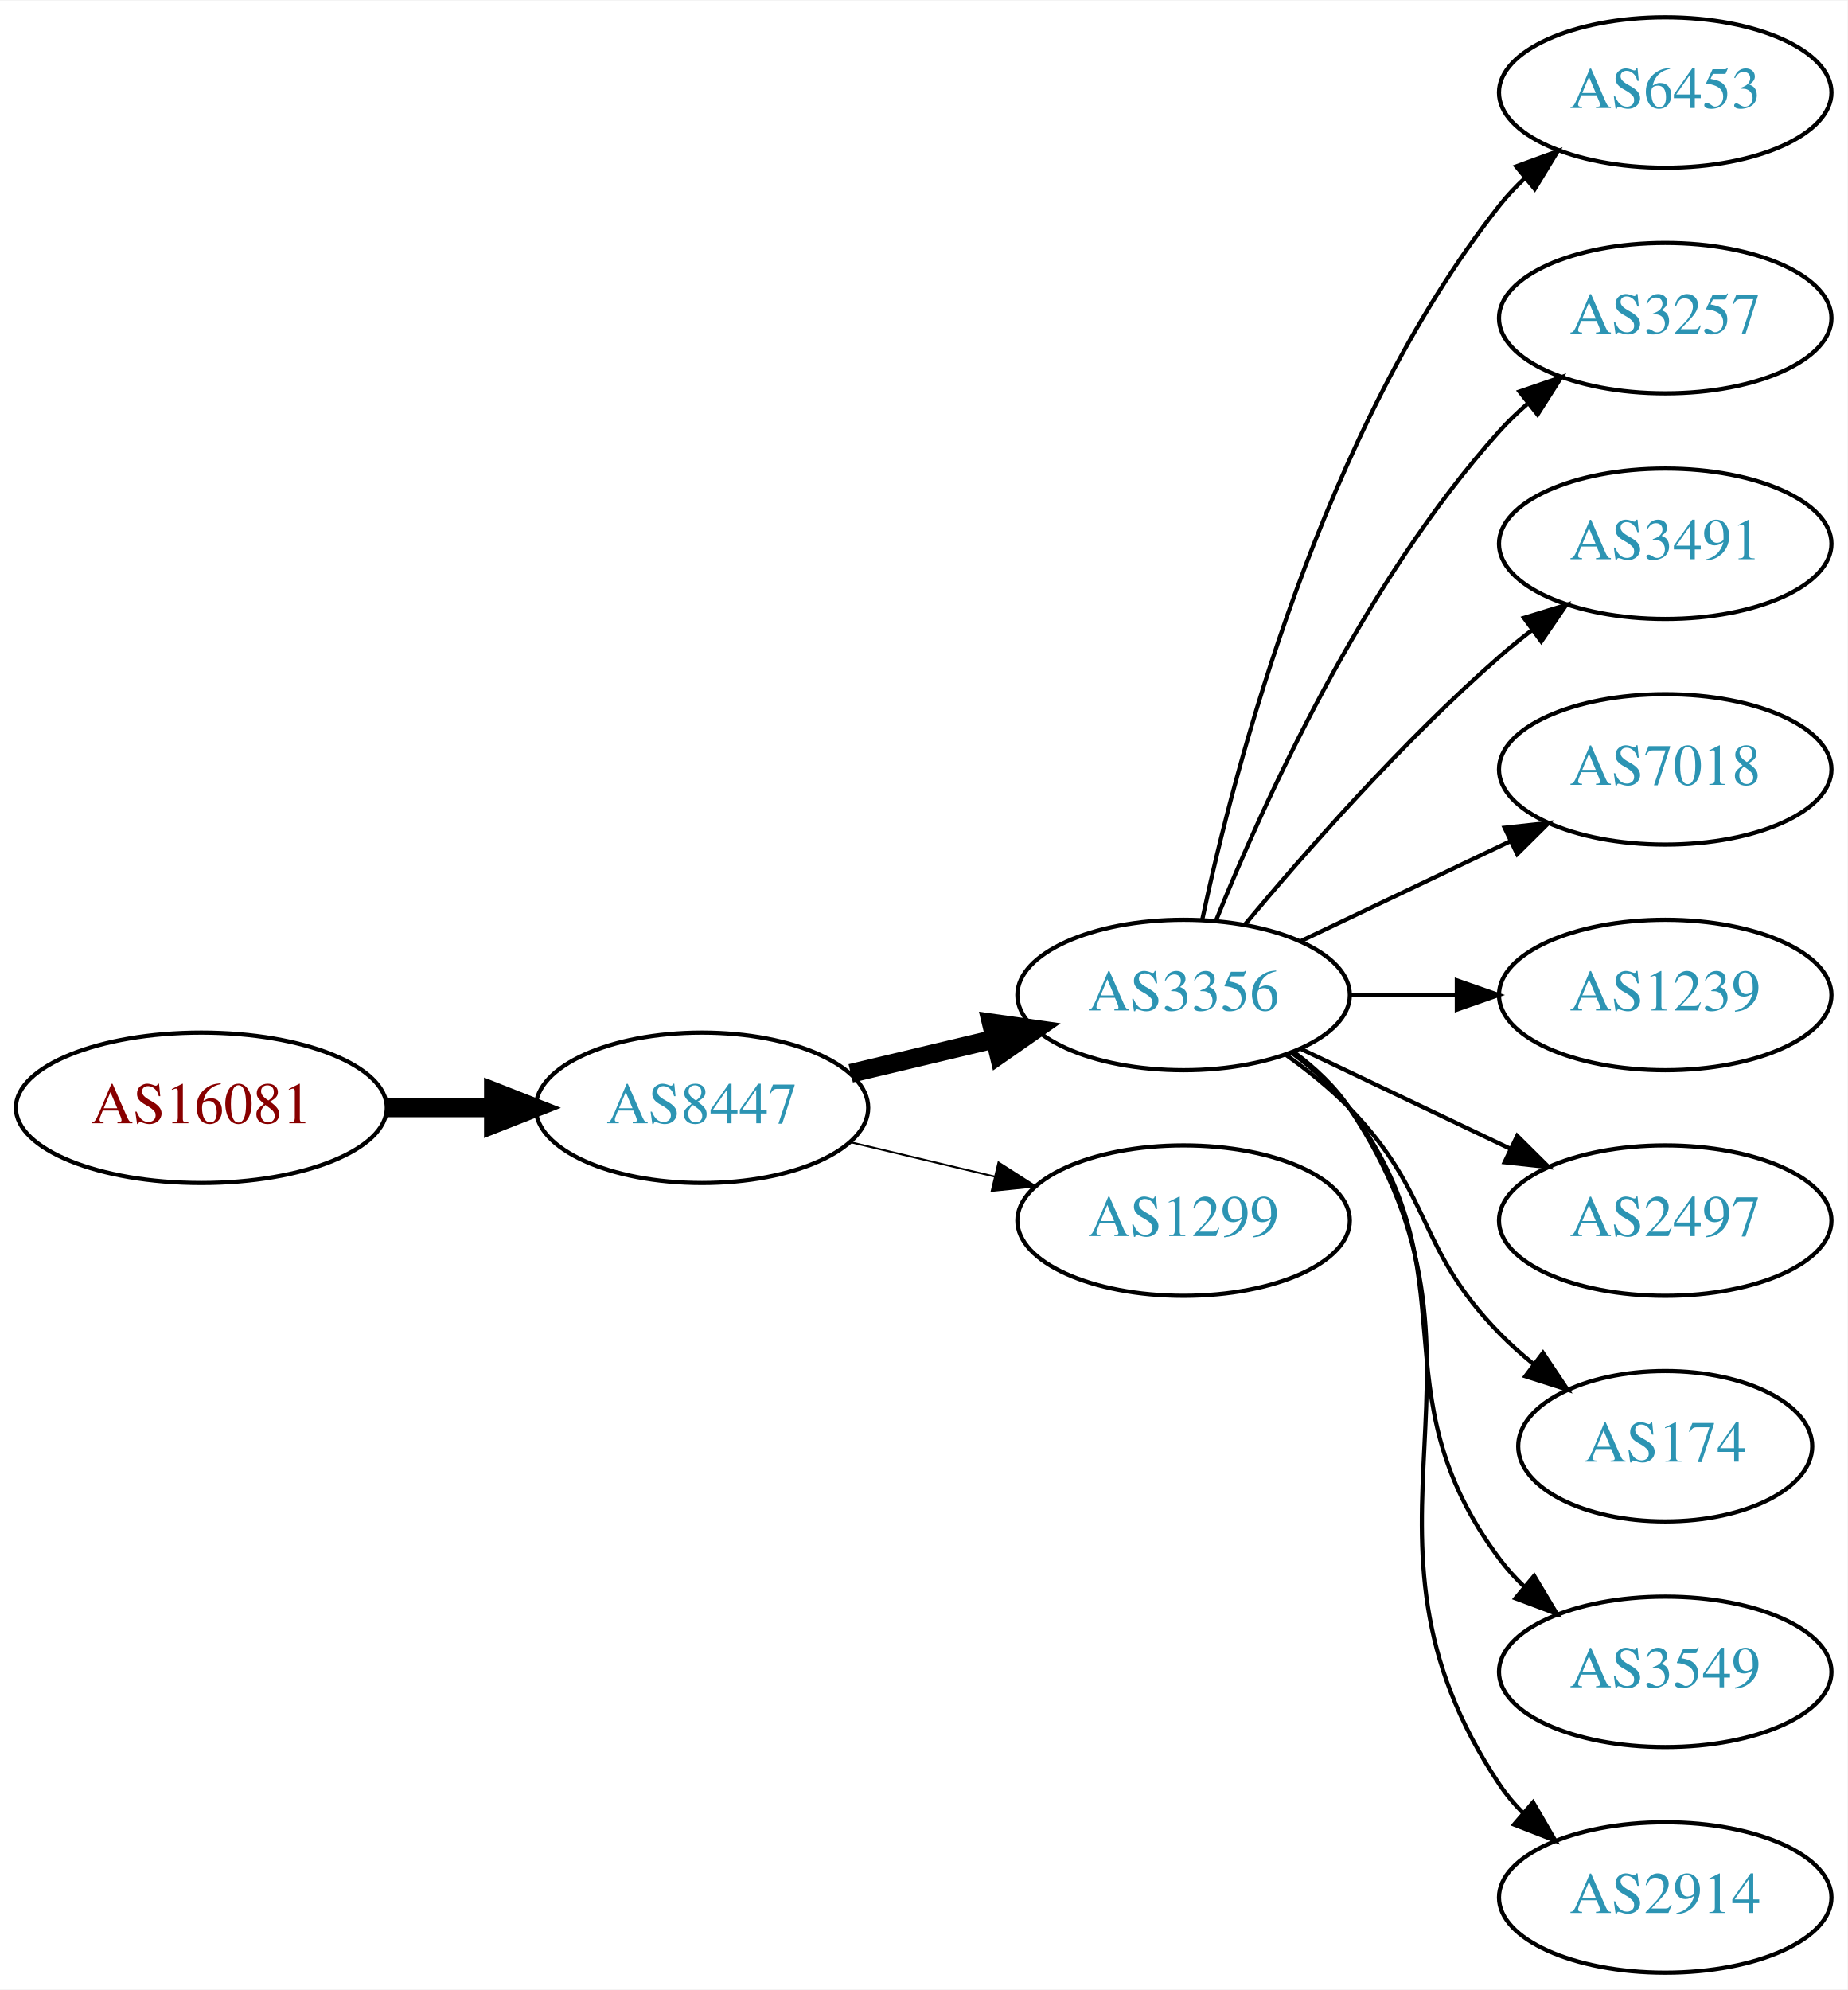
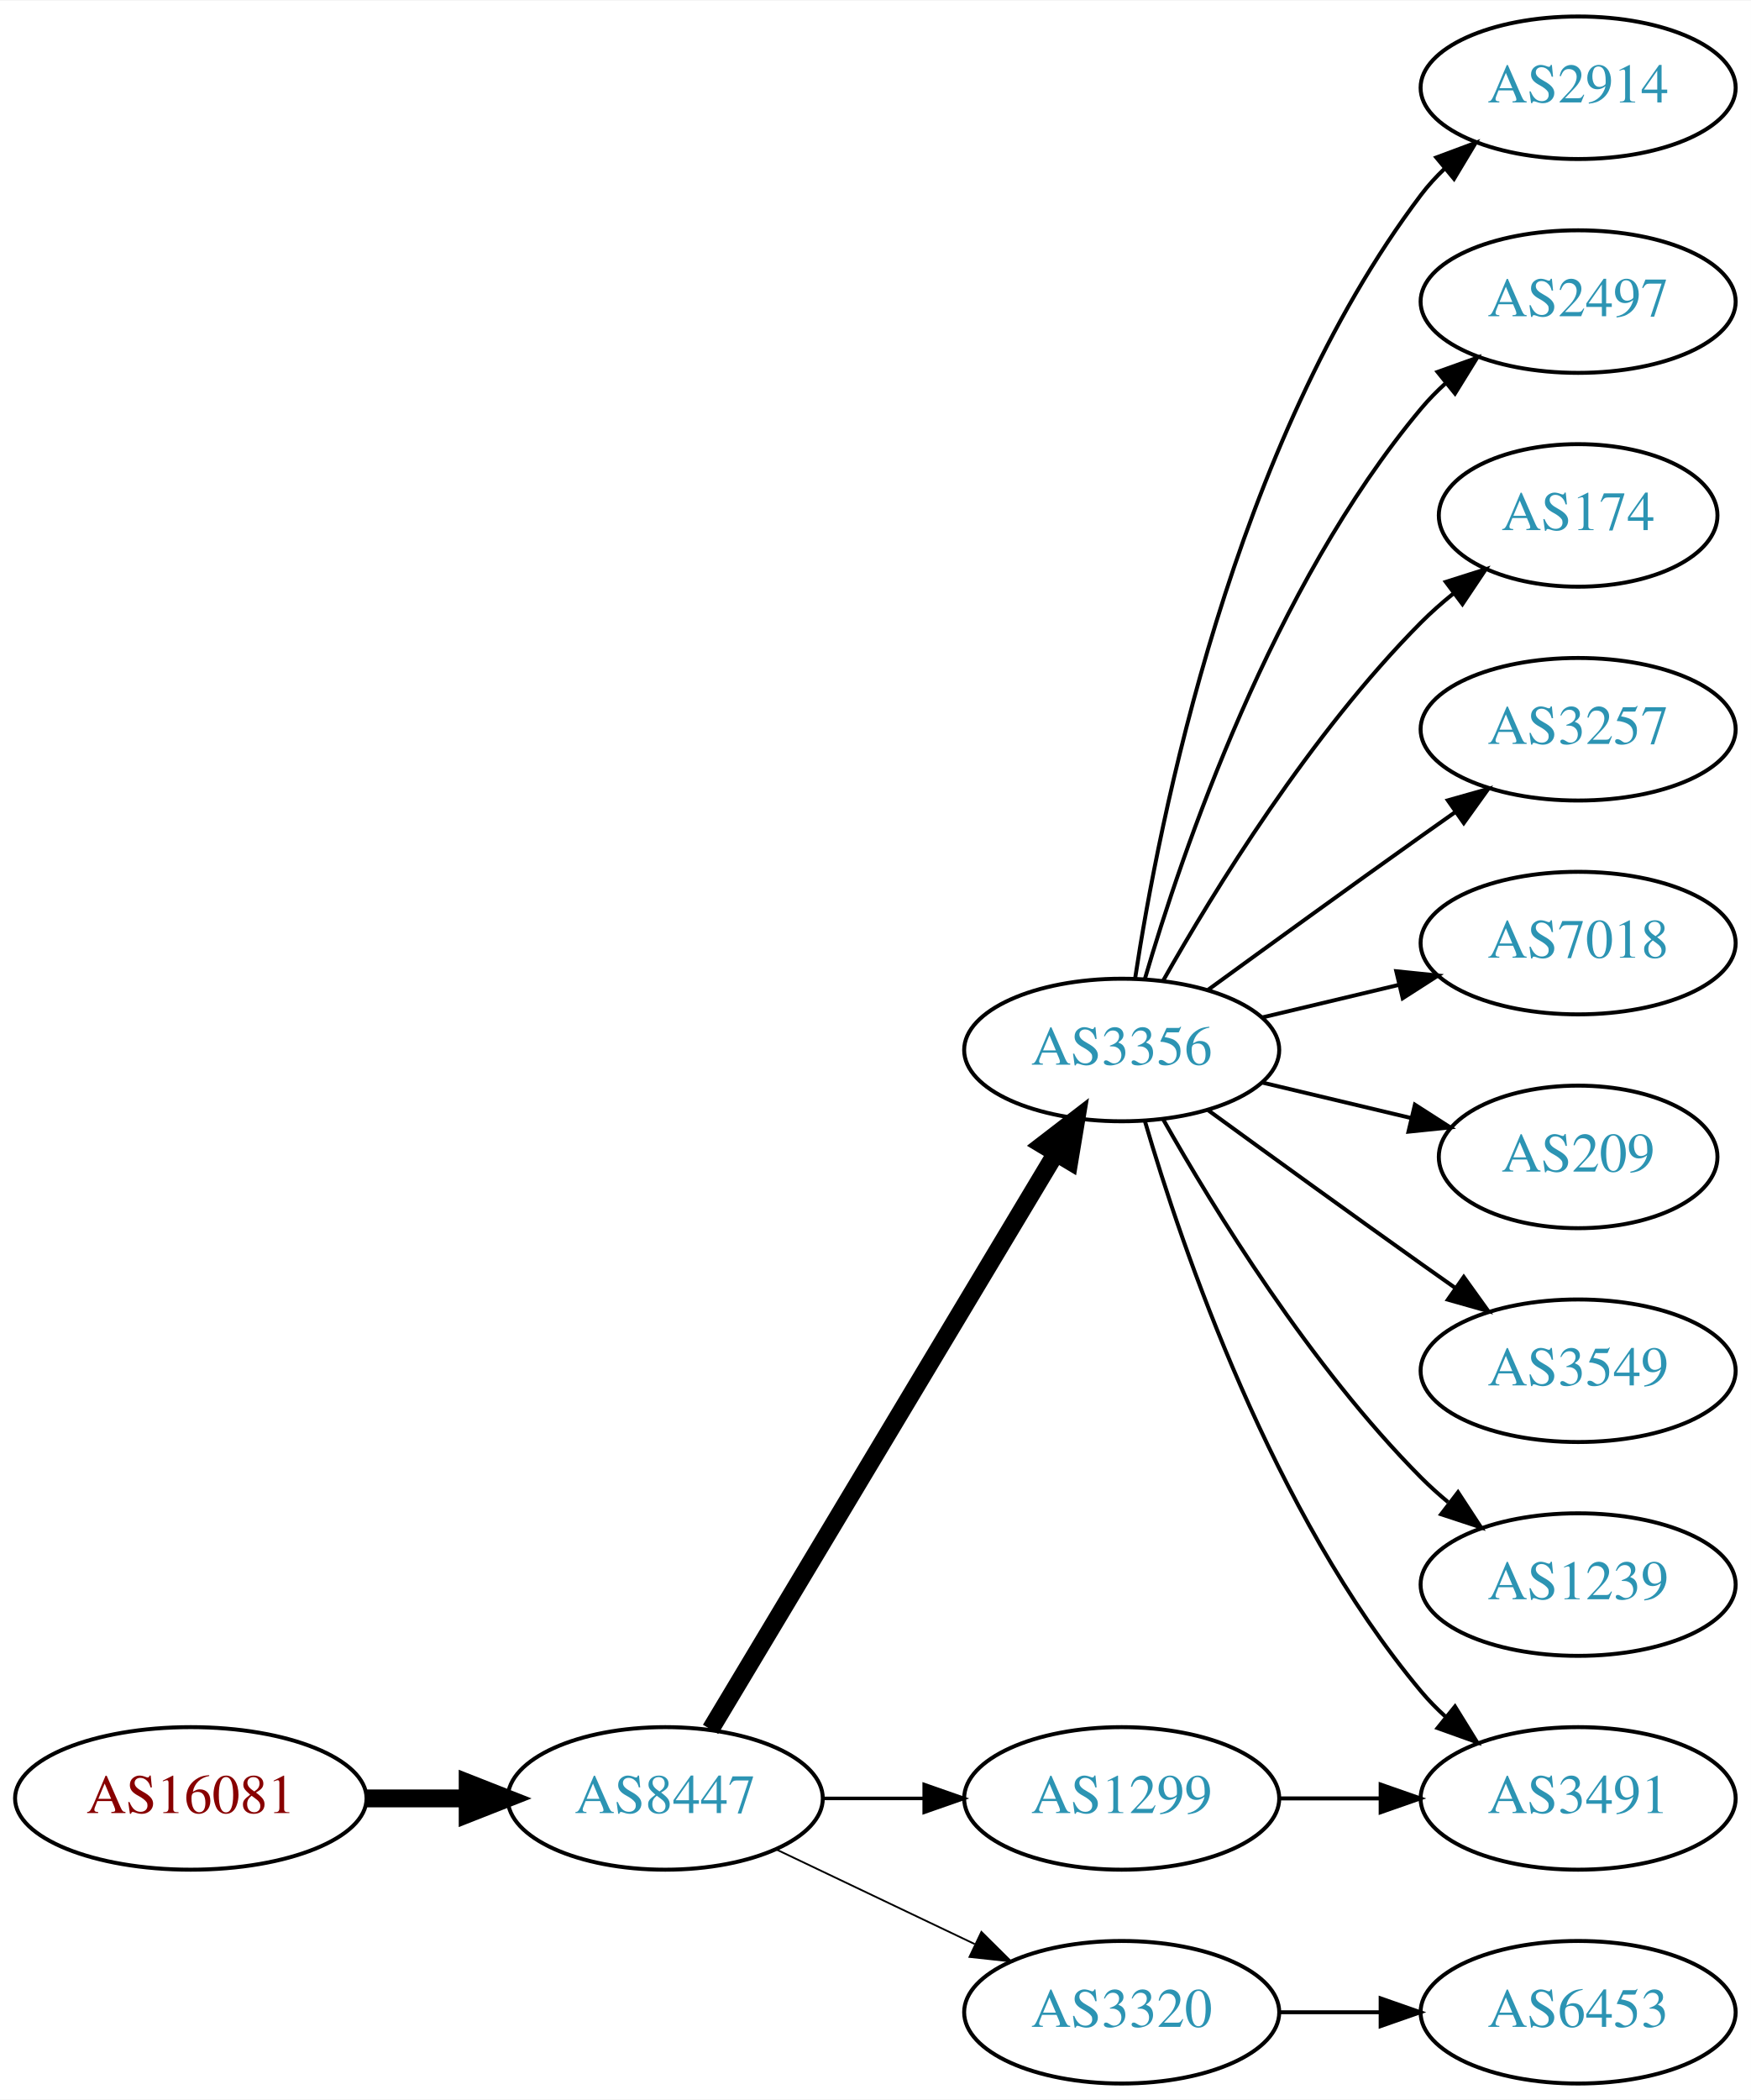
- <svg xmlns="http://www.w3.org/2000/svg" xmlns:xlink="http://www.w3.org/1999/xlink" width="442pt" height="476pt" viewBox="0.00 0.00 442.27 476.00">
-   <g id="graph0" class="graph" transform="scale(1 1) rotate(0) translate(4 472)">
-     <polygon fill="white" stroke="none" points="-4,4 -4,-472 438.271,-472 438.271,4 -4,4" />
+ <svg xmlns="http://www.w3.org/2000/svg" xmlns:xlink="http://www.w3.org/1999/xlink" width="442pt" height="530pt" viewBox="0.00 0.00 442.27 530.00">
+   <g id="graph0" class="graph" transform="scale(1 1) rotate(0) translate(4 526)">
+     <polygon fill="white" stroke="none" points="-4,4 -4,-526 438.271,-526 438.271,4 -4,4" />
    <g id="node1" class="node">
      <g id="a_node1">
        <a xlink:href="/asn/16081" xlink:title="AS16081 ~ Obere Donaustr. 95 [AT]">
-           <ellipse fill="#ffffff" stroke="black" cx="44.196" cy="-207" rx="44.393" ry="18" />
-           <text text-anchor="middle" x="44.196" y="-203.3" font-family="Times,serif" font-size="14.00" fill="#880000">AS16081</text>
+           <ellipse fill="#ffffff" stroke="black" cx="44.196" cy="-72" rx="44.393" ry="18" />
+           <text text-anchor="middle" x="44.196" y="-68.3" font-family="Times,serif" font-size="14.00" fill="#880000">AS16081</text>
        </a>
      </g>
    </g>
    <g id="node2" class="node">
      <g id="a_node2">
        <a xlink:href="/asn/8447" xlink:title="AS8447 ~ A1 Telekom Austria AG [AT]">
-           <ellipse fill="#ffffff" stroke="black" cx="164.039" cy="-207" rx="39.794" ry="18" />
-           <text text-anchor="middle" x="164.039" y="-203.3" font-family="Times,serif" font-size="14.00" fill="#2c94b3">AS8447</text>
+           <ellipse fill="#ffffff" stroke="black" cx="164.039" cy="-72" rx="39.794" ry="18" />
+           <text text-anchor="middle" x="164.039" y="-68.3" font-family="Times,serif" font-size="14.00" fill="#2c94b3">AS8447</text>
        </a>
      </g>
    </g>
    <g id="edge1" class="edge">
-       <path fill="none" stroke="black" stroke-width="4.5" d="M88.407,-207C96.72,-207 105.482,-207 113.965,-207" />
-       <polygon fill="black" stroke="black" stroke-width="4.5" points="114.123,-210.938 124.123,-207 114.123,-203.063 114.123,-210.938" />
+       <path fill="none" stroke="black" stroke-width="4.5" d="M88.407,-72C96.72,-72 105.482,-72 113.965,-72" />
+       <polygon fill="black" stroke="black" stroke-width="4.5" points="114.123,-75.938 124.123,-72 114.123,-68.063 114.123,-75.938" />
    </g>
    <g id="node3" class="node">
      <g id="a_node3">
        <a xlink:href="/asn/3356" xlink:title="AS3356 ~ Level 3 Parent, LLC [US]">
-           <ellipse fill="#ffffff" stroke="black" cx="279.332" cy="-234" rx="39.794" ry="18" />
-           <text text-anchor="middle" x="279.332" y="-230.3" font-family="Times,serif" font-size="14.00" fill="#2c94b3">AS3356</text>
+           <ellipse fill="#ffffff" stroke="black" cx="279.332" cy="-261" rx="39.794" ry="18" />
+           <text text-anchor="middle" x="279.332" y="-257.3" font-family="Times,serif" font-size="14.00" fill="#2c94b3">AS3356</text>
        </a>
      </g>
    </g>
    <g id="edge2" class="edge">
-       <path fill="none" stroke="black" stroke-width="4.5" d="M199.646,-215.248C210.517,-217.838 222.671,-220.735 234.114,-223.462" />
-       <polygon fill="black" stroke="black" stroke-width="4.5" points="233.296,-227.315 243.936,-225.803 235.122,-219.654 233.296,-227.315" />
+       <path fill="none" stroke="black" stroke-width="4.5" d="M175.494,-89.442C195.475,-122.775 239.18,-195.686 262.666,-234.866" />
+       <polygon fill="black" stroke="black" stroke-width="4.5" points="259.383,-237.048 267.902,-243.6 266.137,-232.999 259.383,-237.048" />
    </g>
    <g id="node4" class="node">
      <g id="a_node4">
        <a xlink:href="/asn/1299" xlink:title="AS1299 ~ Telia Carrier [EU]">
-           <ellipse fill="#ffffff" stroke="black" cx="279.332" cy="-180" rx="39.794" ry="18" />
-           <text text-anchor="middle" x="279.332" y="-176.3" font-family="Times,serif" font-size="14.00" fill="#2c94b3">AS1299</text>
+           <ellipse fill="#ffffff" stroke="black" cx="279.332" cy="-72" rx="39.794" ry="18" />
+           <text text-anchor="middle" x="279.332" y="-68.3" font-family="Times,serif" font-size="14.00" fill="#2c94b3">AS1299</text>
        </a>
      </g>
    </g>
    <g id="edge3" class="edge">
-       <path fill="none" stroke="black" stroke-width="0.45" d="M199.646,-198.752C210.517,-196.162 222.671,-193.265 234.114,-190.538" />
-       <polygon fill="black" stroke="black" stroke-width="0.45" points="235.02,-193.92 243.936,-188.197 233.397,-187.111 235.02,-193.92" />
+       <path fill="none" stroke="black" stroke-width="0.9" d="M203.711,-72C211.914,-72 220.678,-72 229.21,-72" />
+       <polygon fill="black" stroke="black" stroke-width="0.9" points="229.449,-75.5 239.449,-72 229.449,-68.5 229.449,-75.5" />
    </g>
    <g id="node5" class="node">
      <g id="a_node5">
-         <a xlink:href="/asn/6453" xlink:title="AS6453 ~ TATA COMMUNICATIONS (AMERICA) INC [US]">
-           <ellipse fill="#ffffff" stroke="black" cx="394.625" cy="-450" rx="39.794" ry="18" />
-           <text text-anchor="middle" x="394.625" y="-446.3" font-family="Times,serif" font-size="14.00" fill="#2c94b3">AS6453</text>
+         <a xlink:href="/asn/3320" xlink:title="AS3320 ~ DTAG [DE]">
+           <ellipse fill="#ffffff" stroke="black" cx="279.332" cy="-18" rx="39.794" ry="18" />
+           <text text-anchor="middle" x="279.332" y="-14.3" font-family="Times,serif" font-size="14.00" fill="#2c94b3">AS3320</text>
        </a>
      </g>
    </g>
    <g id="edge4" class="edge">
-       <path fill="none" stroke="black" d="M283.822,-252.16C291.453,-288.03 312.445,-369.155 354.978,-423 356.785,-425.288 358.838,-427.462 361.033,-429.51" />
-       <polygon fill="black" stroke="black" points="358.944,-432.323 368.893,-435.966 363.387,-426.914 358.944,-432.323" />
+       <path fill="none" stroke="black" stroke-width="0.45" d="M192.175,-59.066C207.169,-51.919 225.99,-42.948 242.213,-35.215" />
+       <polygon fill="black" stroke="black" stroke-width="0.45" points="243.895,-38.291 251.417,-30.829 240.884,-31.972 243.895,-38.291" />
    </g>
    <g id="node6" class="node">
      <g id="a_node6">
-         <a xlink:href="/asn/3257" xlink:title="AS3257 ~ GTT [DE]">
-           <ellipse fill="#ffffff" stroke="black" cx="394.625" cy="-396" rx="39.794" ry="18" />
-           <text text-anchor="middle" x="394.625" y="-392.3" font-family="Times,serif" font-size="14.00" fill="#2c94b3">AS3257</text>
+         <a xlink:href="/asn/2914" xlink:title="AS2914 ~ NTT America, Inc. [US]">
+           <ellipse fill="#ffffff" stroke="black" cx="394.625" cy="-504" rx="39.794" ry="18" />
+           <text text-anchor="middle" x="394.625" y="-500.3" font-family="Times,serif" font-size="14.00" fill="#2c94b3">AS2914</text>
        </a>
      </g>
    </g>
    <g id="edge5" class="edge">
-       <path fill="none" stroke="black" d="M287.079,-251.787C298.13,-279.243 322.184,-332.578 354.978,-369 356.98,-371.224 359.199,-373.363 361.532,-375.397" />
-       <polygon fill="black" stroke="black" points="359.73,-378.433 369.751,-381.873 364.062,-372.935 359.73,-378.433" />
+       <path fill="none" stroke="black" d="M282.708,-278.986C288.682,-318.422 307.393,-413.995 354.978,-477 356.735,-479.327 358.752,-481.529 360.922,-483.596" />
+       <polygon fill="black" stroke="black" points="358.806,-486.389 368.734,-490.088 363.28,-481.005 358.806,-486.389" />
    </g>
    <g id="node7" class="node">
      <g id="a_node7">
-         <a xlink:href="/asn/3491" xlink:title="AS3491 ~ PCCW Global, Inc. [US]">
-           <ellipse fill="#ffffff" stroke="black" cx="394.625" cy="-342" rx="39.794" ry="18" />
-           <text text-anchor="middle" x="394.625" y="-338.3" font-family="Times,serif" font-size="14.00" fill="#2c94b3">AS3491</text>
+         <a xlink:href="/asn/2497" xlink:title="AS2497 ~ Internet Initiative Japan Inc. [JP]">
+           <ellipse fill="#ffffff" stroke="black" cx="394.625" cy="-450" rx="39.794" ry="18" />
+           <text text-anchor="middle" x="394.625" y="-446.3" font-family="Times,serif" font-size="14.00" fill="#2c94b3">AS2497</text>
        </a>
      </g>
    </g>
    <g id="edge6" class="edge">
-       <path fill="none" stroke="black" d="M293.962,-250.817C308.244,-267.929 331.791,-294.745 354.978,-315 357.444,-317.154 360.082,-319.294 362.78,-321.372" />
-       <polygon fill="black" stroke="black" points="360.805,-324.264 370.934,-327.37 364.953,-318.625 360.805,-324.264" />
+       <path fill="none" stroke="black" d="M285.206,-279.002C294.52,-310.844 317.336,-377.981 354.978,-423 356.848,-425.237 358.947,-427.374 361.173,-429.396" />
+       <polygon fill="black" stroke="black" points="359.116,-432.234 369.092,-435.804 363.52,-426.793 359.116,-432.234" />
    </g>
    <g id="node8" class="node">
      <g id="a_node8">
+         <a xlink:href="/asn/174" xlink:title="AS174 ~ Cogent Communications [US]">
+           <ellipse fill="#ffffff" stroke="black" cx="394.625" cy="-396" rx="35.194" ry="18" />
+           <text text-anchor="middle" x="394.625" y="-392.3" font-family="Times,serif" font-size="14.00" fill="#2c94b3">AS174</text>
+         </a>
+       </g>
+     </g>
+     <g id="edge7" class="edge">
+       <path fill="none" stroke="black" d="M289.791,-278.49C302.573,-301.096 327.005,-340.886 354.978,-369 357.478,-371.513 360.239,-373.949 363.1,-376.261" />
+       <polygon fill="black" stroke="black" points="361.198,-379.21 371.297,-382.413 365.401,-373.611 361.198,-379.21" />
+     </g>
+     <g id="node9" class="node">
+       <g id="a_node9">
+         <a xlink:href="/asn/3257" xlink:title="AS3257 ~ GTT [DE]">
+           <ellipse fill="#ffffff" stroke="black" cx="394.625" cy="-342" rx="39.794" ry="18" />
+           <text text-anchor="middle" x="394.625" y="-338.3" font-family="Times,serif" font-size="14.00" fill="#2c94b3">AS3257</text>
+         </a>
+       </g>
+     </g>
+     <g id="edge8" class="edge">
+       <path fill="none" stroke="black" d="M301.18,-276.222C316.114,-287.091 336.727,-302.025 354.978,-315 357.799,-317.005 360.742,-319.085 363.69,-321.159" />
+       <polygon fill="black" stroke="black" points="361.717,-324.05 371.914,-326.926 365.736,-318.319 361.717,-324.05" />
+     </g>
+     <g id="node10" class="node">
+       <g id="a_node10">
        <a xlink:href="/asn/7018" xlink:title="AS7018 ~ AT&amp;T Services, Inc. [US]">
          <ellipse fill="#ffffff" stroke="black" cx="394.625" cy="-288" rx="39.794" ry="18" />
          <text text-anchor="middle" x="394.625" y="-284.3" font-family="Times,serif" font-size="14.00" fill="#2c94b3">AS7018</text>
        </a>
      </g>
    </g>
-     <g id="edge7" class="edge">
-       <path fill="none" stroke="black" d="M307.468,-246.934C322.462,-254.081 341.283,-263.052 357.506,-270.785" />
-       <polygon fill="black" stroke="black" points="356.177,-274.028 366.71,-275.171 359.188,-267.709 356.177,-274.028" />
-     </g>
-     <g id="node9" class="node">
-       <g id="a_node9">
-         <a xlink:href="/asn/1239" xlink:title="AS1239 ~ Sprint [US]">
-           <ellipse fill="#ffffff" stroke="black" cx="394.625" cy="-234" rx="39.794" ry="18" />
-           <text text-anchor="middle" x="394.625" y="-230.3" font-family="Times,serif" font-size="14.00" fill="#2c94b3">AS1239</text>
-         </a>
-       </g>
-     </g>
-     <g id="edge8" class="edge">
-       <path fill="none" stroke="black" d="M319.004,-234C327.207,-234 335.971,-234 344.503,-234" />
-       <polygon fill="black" stroke="black" points="344.742,-237.5 354.742,-234 344.742,-230.5 344.742,-237.5" />
-     </g>
-     <g id="node10" class="node">
-       <g id="a_node10">
-         <a xlink:href="/asn/2497" xlink:title="AS2497 ~ Internet Initiative Japan Inc. [JP]">
-           <ellipse fill="#ffffff" stroke="black" cx="394.625" cy="-180" rx="39.794" ry="18" />
-           <text text-anchor="middle" x="394.625" y="-176.3" font-family="Times,serif" font-size="14.00" fill="#2c94b3">AS2497</text>
-         </a>
-       </g>
-     </g>
    <g id="edge9" class="edge">
-       <path fill="none" stroke="black" d="M307.468,-221.066C322.462,-213.919 341.283,-204.948 357.506,-197.215" />
-       <polygon fill="black" stroke="black" points="359.188,-200.291 366.71,-192.829 356.177,-193.972 359.188,-200.291" />
+       <path fill="none" stroke="black" d="M314.939,-269.248C325.81,-271.838 337.964,-274.735 349.407,-277.462" />
+       <polygon fill="black" stroke="black" points="348.69,-280.889 359.229,-279.803 350.313,-274.08 348.69,-280.889" />
    </g>
    <g id="node11" class="node">
      <g id="a_node11">
-         <a xlink:href="/asn/174" xlink:title="AS174 ~ Cogent Communications [US]">
-           <ellipse fill="#ffffff" stroke="black" cx="394.625" cy="-126" rx="35.194" ry="18" />
-           <text text-anchor="middle" x="394.625" y="-122.3" font-family="Times,serif" font-size="14.00" fill="#2c94b3">AS174</text>
+         <a xlink:href="/asn/209" xlink:title="AS209 ~ CenturyLink Communications, LLC [US]">
+           <ellipse fill="#ffffff" stroke="black" cx="394.625" cy="-234" rx="35.194" ry="18" />
+           <text text-anchor="middle" x="394.625" y="-230.3" font-family="Times,serif" font-size="14.00" fill="#2c94b3">AS209</text>
        </a>
      </g>
    </g>
    <g id="edge10" class="edge">
-       <path fill="none" stroke="black" d="M303.926,-219.611C309.182,-215.852 314.513,-211.563 318.978,-207 339.151,-186.383 334.806,-173.617 354.978,-153 357.457,-150.466 360.204,-148.017 363.056,-145.696" />
-       <polygon fill="black" stroke="black" points="365.359,-148.343 371.242,-139.532 361.148,-142.752 365.359,-148.343" />
+       <path fill="none" stroke="black" d="M314.939,-252.752C326.733,-249.942 340.038,-246.771 352.306,-243.847" />
+       <polygon fill="black" stroke="black" points="353.394,-247.186 362.311,-241.463 351.772,-240.376 353.394,-247.186" />
    </g>
    <g id="node12" class="node">
      <g id="a_node12">
        <a xlink:href="/asn/3549" xlink:title="AS3549 ~ Level 3 Parent, LLC [US]">
-           <ellipse fill="#ffffff" stroke="black" cx="394.625" cy="-72" rx="39.794" ry="18" />
-           <text text-anchor="middle" x="394.625" y="-68.3" font-family="Times,serif" font-size="14.00" fill="#2c94b3">AS3549</text>
+           <ellipse fill="#ffffff" stroke="black" cx="394.625" cy="-180" rx="39.794" ry="18" />
+           <text text-anchor="middle" x="394.625" y="-176.3" font-family="Times,serif" font-size="14.00" fill="#2c94b3">AS3549</text>
        </a>
      </g>
    </g>
    <g id="edge11" class="edge">
-       <path fill="none" stroke="black" d="M305.262,-220.118C310.338,-216.389 315.256,-211.984 318.978,-207 349.249,-166.458 324.707,-139.542 354.978,-99 356.723,-96.664 358.73,-94.455 360.893,-92.383" />
-       <polygon fill="black" stroke="black" points="363.253,-94.973 368.694,-85.882 358.771,-89.595 363.253,-94.973" />
+       <path fill="none" stroke="black" d="M301.18,-245.778C316.114,-234.909 336.727,-219.975 354.978,-207 357.799,-204.995 360.742,-202.915 363.69,-200.841" />
+       <polygon fill="black" stroke="black" points="365.736,-203.681 371.914,-195.074 361.717,-197.95 365.736,-203.681" />
    </g>
    <g id="node13" class="node">
      <g id="a_node13">
-         <a xlink:href="/asn/2914" xlink:title="AS2914 ~ NTT America, Inc. [US]">
-           <ellipse fill="#ffffff" stroke="black" cx="394.625" cy="-18" rx="39.794" ry="18" />
-           <text text-anchor="middle" x="394.625" y="-14.3" font-family="Times,serif" font-size="14.00" fill="#2c94b3">AS2914</text>
+         <a xlink:href="/asn/3491" xlink:title="AS3491 ~ PCCW Global, Inc. [US]">
+           <ellipse fill="#ffffff" stroke="black" cx="394.625" cy="-72" rx="39.794" ry="18" />
+           <text text-anchor="middle" x="394.625" y="-68.3" font-family="Times,serif" font-size="14.00" fill="#2c94b3">AS3491</text>
        </a>
      </g>
    </g>
    <g id="edge12" class="edge">
-       <path fill="none" stroke="black" d="M305.651,-220.393C310.707,-216.649 315.518,-212.169 318.978,-207 360.003,-145.706 313.954,-106.294 354.978,-45 356.6,-42.577 358.519,-40.305 360.621,-38.19" />
-       <polygon fill="black" stroke="black" points="362.988,-40.771 368.306,-31.607 358.434,-35.454 362.988,-40.771" />
+       <path fill="none" stroke="black" d="M285.206,-242.998C294.52,-211.156 317.336,-144.019 354.978,-99 356.848,-96.763 358.947,-94.626 361.173,-92.604" />
+       <polygon fill="black" stroke="black" points="363.52,-95.207 369.092,-86.196 359.116,-89.766 363.52,-95.207" />
+     </g>
+     <g id="node14" class="node">
+       <g id="a_node14">
+         <a xlink:href="/asn/1239" xlink:title="AS1239 ~ Sprint [US]">
+           <ellipse fill="#ffffff" stroke="black" cx="394.625" cy="-126" rx="39.794" ry="18" />
+           <text text-anchor="middle" x="394.625" y="-122.3" font-family="Times,serif" font-size="14.00" fill="#2c94b3">AS1239</text>
+         </a>
+       </g>
+     </g>
+     <g id="edge13" class="edge">
+       <path fill="none" stroke="black" d="M289.791,-243.51C302.573,-220.904 327.005,-181.114 354.978,-153 357.089,-150.879 359.385,-148.812 361.77,-146.829" />
+       <polygon fill="black" stroke="black" points="364.286,-149.31 370.086,-140.444 360.023,-143.758 364.286,-149.31" />
+     </g>
+     <g id="edge14" class="edge">
+       <path fill="none" stroke="black" d="M319.004,-72C327.207,-72 335.971,-72 344.503,-72" />
+       <polygon fill="black" stroke="black" points="344.742,-75.5 354.742,-72 344.742,-68.5 344.742,-75.5" />
+     </g>
+     <g id="node15" class="node">
+       <g id="a_node15">
+         <a xlink:href="/asn/6453" xlink:title="AS6453 ~ TATA COMMUNICATIONS (AMERICA) INC [US]">
+           <ellipse fill="#ffffff" stroke="black" cx="394.625" cy="-18" rx="39.794" ry="18" />
+           <text text-anchor="middle" x="394.625" y="-14.3" font-family="Times,serif" font-size="14.00" fill="#2c94b3">AS6453</text>
+         </a>
+       </g>
+     </g>
+     <g id="edge15" class="edge">
+       <path fill="none" stroke="black" d="M319.004,-18C327.207,-18 335.971,-18 344.503,-18" />
+       <polygon fill="black" stroke="black" points="344.742,-21.5 354.742,-18 344.742,-14.5 344.742,-21.5" />
    </g>
  </g>
</svg>
